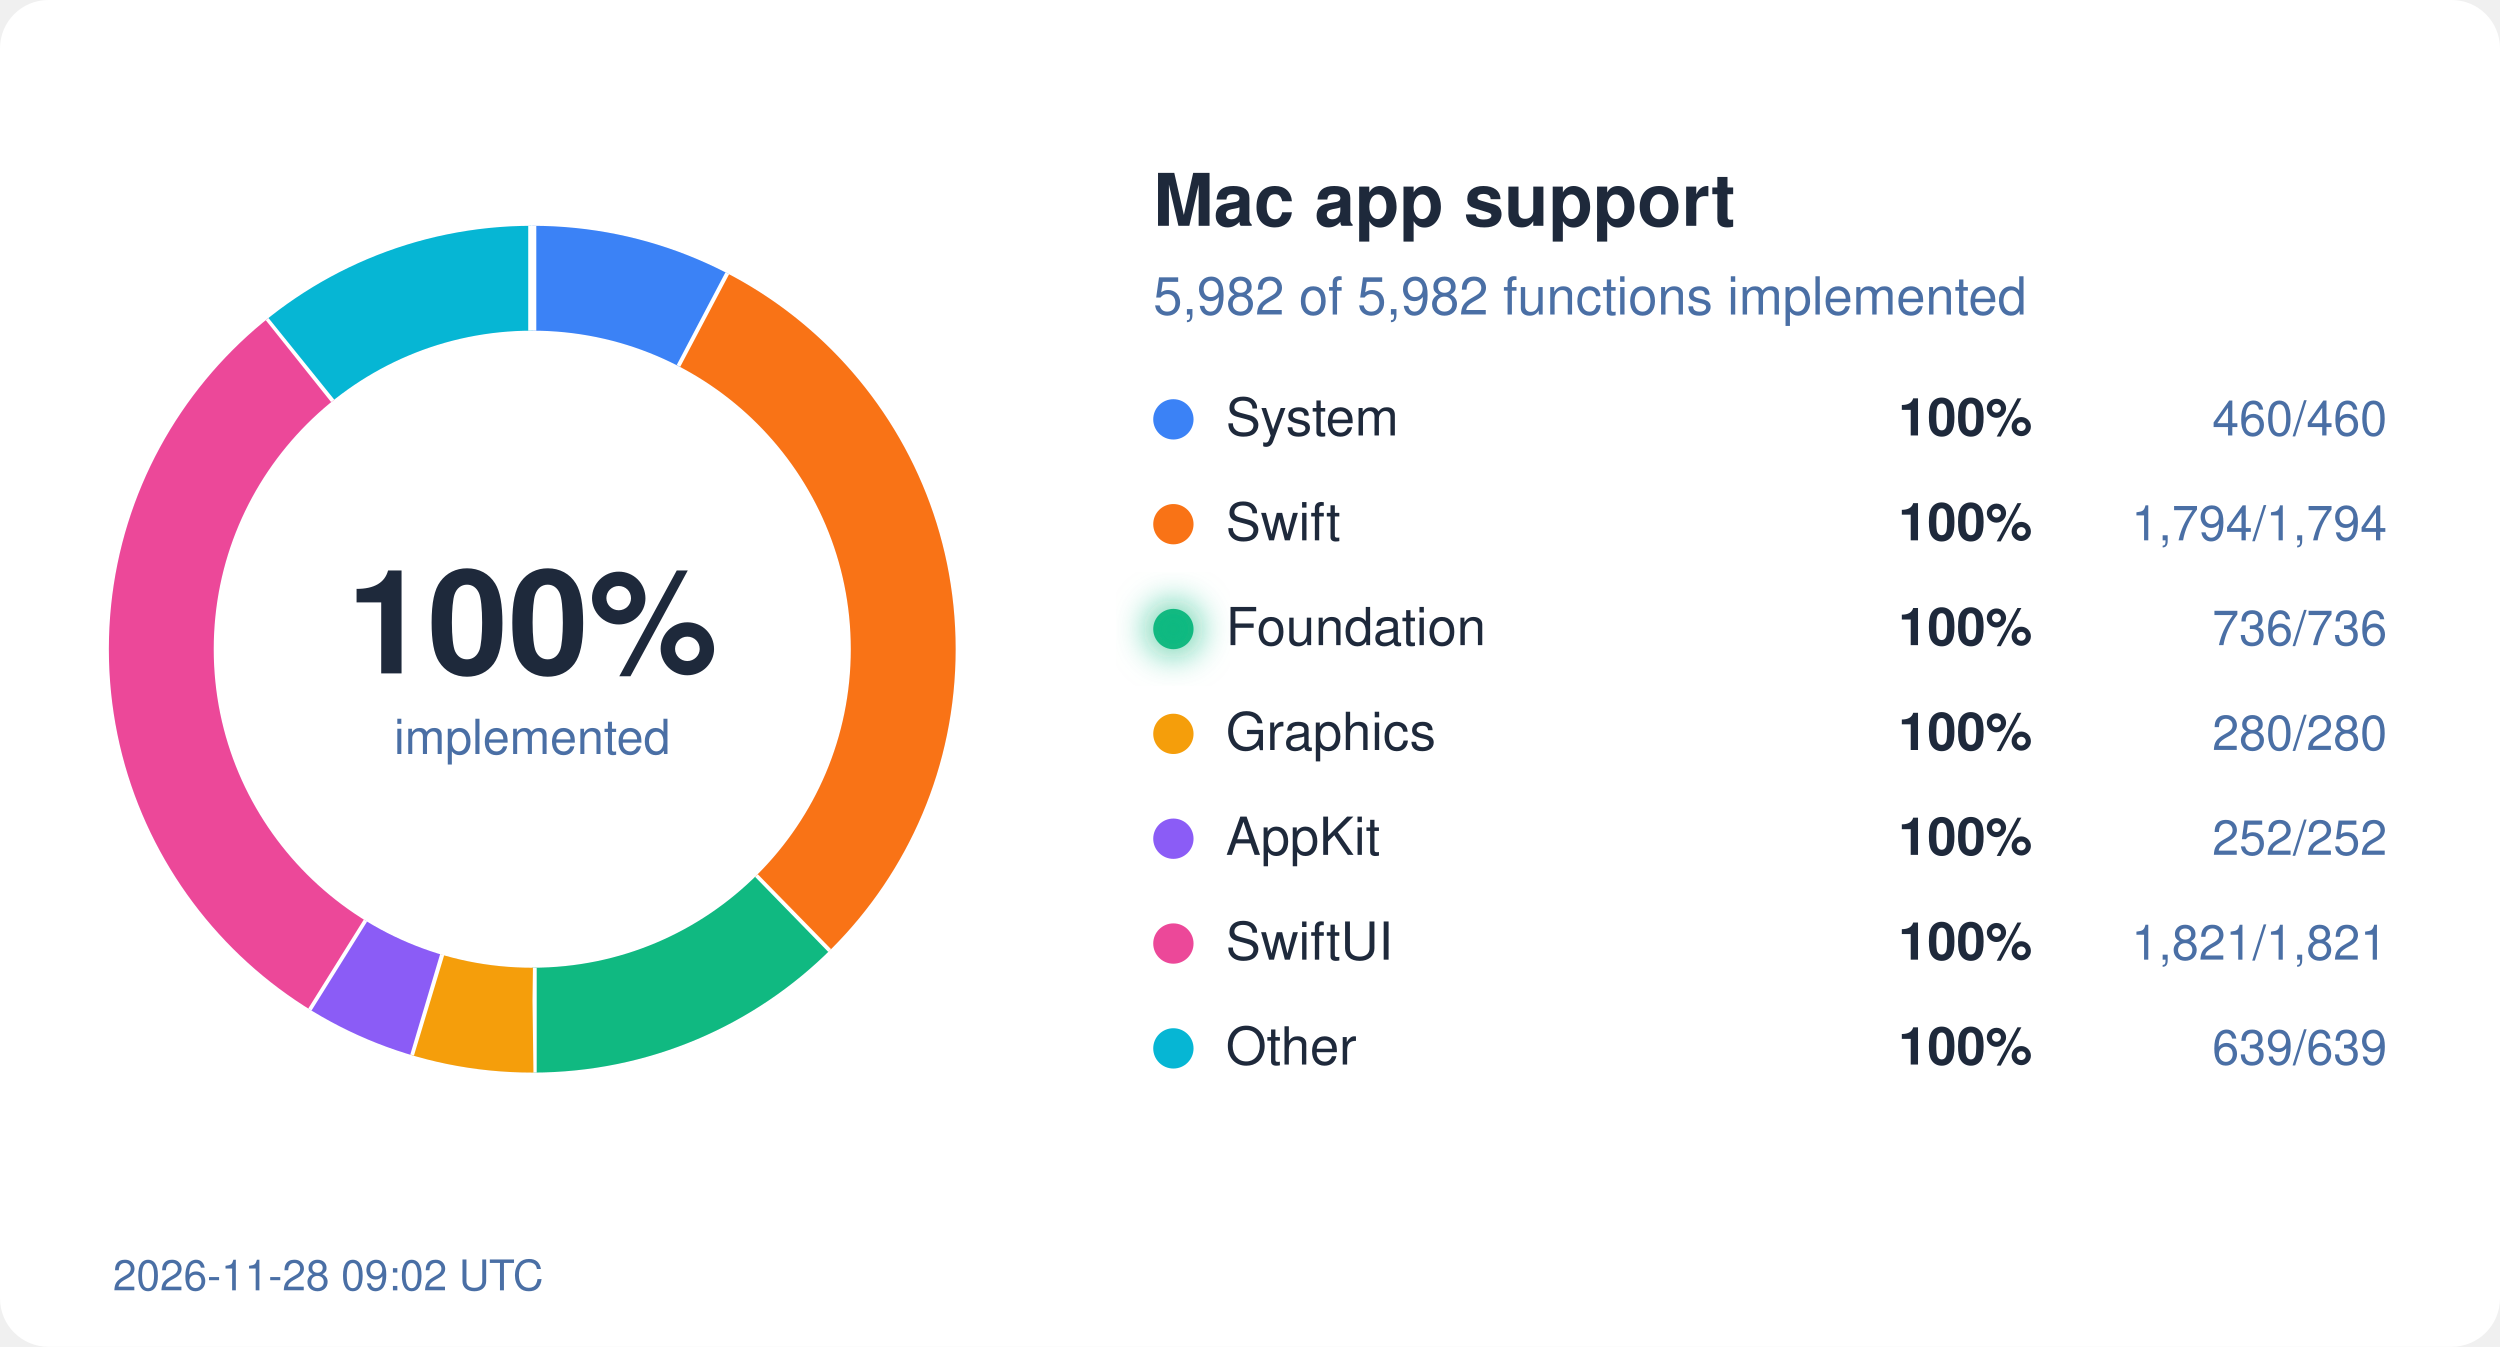
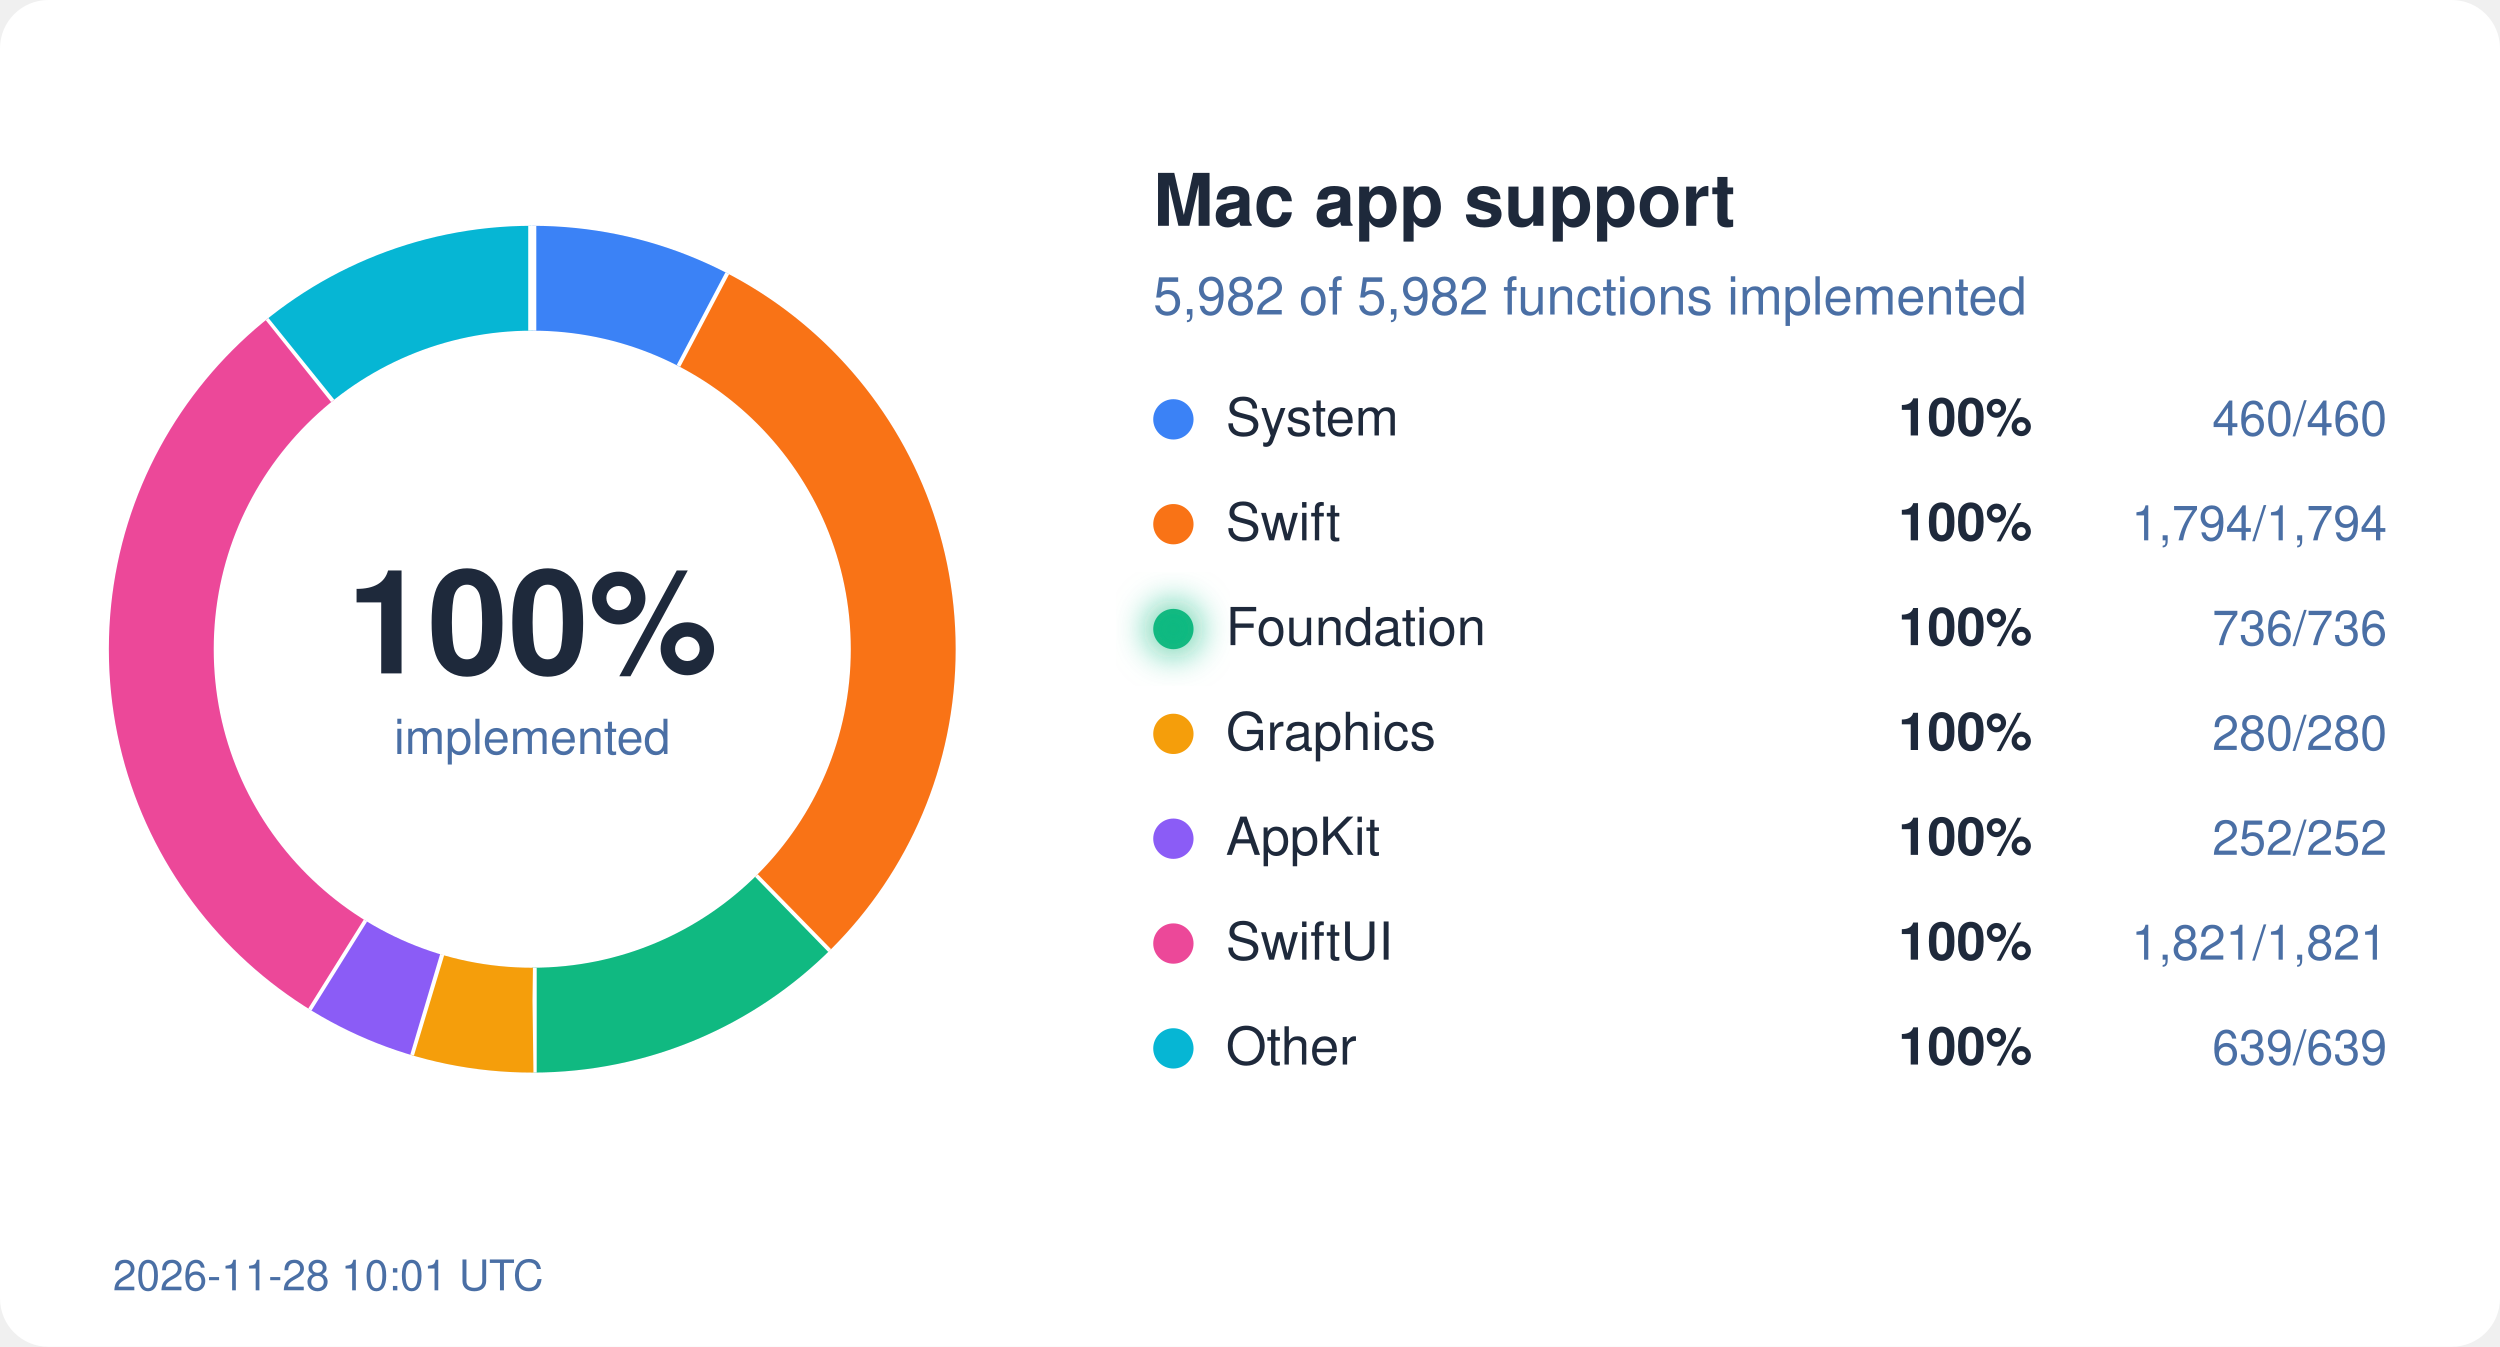
<svg xmlns="http://www.w3.org/2000/svg" width="620" height="334" viewBox="0 0 620 334">
  <style>
  text { font-family: system-ui, -apple-system, "Segoe UI", Helvetica, Arial, sans-serif; }
  .bg { fill: #ffffff; } .ink { fill: #1e293b; } .mute { fill: #4a6fa5; }
  .track { stroke: #eef2ff; } .gap { stroke: #ffffff; }
  .s-System { stroke: #3b82f6; } .f-System { fill: #3b82f6; }
  .s-Swift { stroke: #f97316; } .f-Swift { fill: #f97316; }
  .s-Foundation { stroke: #10b981; } .f-Foundation { fill: #10b981; }
  .s-Graphics { stroke: #f59e0b; } .f-Graphics { fill: #f59e0b; }
  .s-AppKit { stroke: #8b5cf6; } .f-AppKit { fill: #8b5cf6; }
  .s-SwiftUI { stroke: #ec4899; } .f-SwiftUI { fill: #ec4899; }
  .s-Other { stroke: #06b6d4; } .f-Other { fill: #06b6d4; }
  @media (prefers-color-scheme: dark) {
    .bg { fill: #0d1117; } .ink { fill: #e6edf3; } .mute { fill: #8fb4e3; }
    .track { stroke: #12263f; } .gap { stroke: #0d1117; }
    .s-System { stroke: #60a5fa; } .f-System { fill: #60a5fa; }
    .s-Swift { stroke: #fb923c; } .f-Swift { fill: #fb923c; }
    .s-Foundation { stroke: #34d399; } .f-Foundation { fill: #34d399; }
    .s-Graphics { stroke: #fbbf24; } .f-Graphics { fill: #fbbf24; }
    .s-AppKit { stroke: #a78bfa; } .f-AppKit { fill: #a78bfa; }
    .s-SwiftUI { stroke: #f472b6; } .f-SwiftUI { fill: #f472b6; }
    .s-Other { stroke: #22d3ee; } .f-Other { fill: #22d3ee; }
  }
</style>
  <defs>
    <filter id="glow" x="-50%" y="-50%" width="200%" height="200%">
      <feGaussianBlur stdDeviation="4" />
    </filter>
  </defs>
  <rect width="620" height="334" rx="12" class="bg" />
  <circle cx="132" cy="161" r="92" fill="none" class="track" stroke-width="26" />
  <circle cx="132" cy="161" r="92" fill="none" class="s-System" stroke-width="26" stroke-dasharray="44.45 578.05" stroke-dashoffset="-0.00" transform="rotate(-90 132 161)" />
  <line x1="168.7" y1="91.0" x2="180.8" y2="68.0" class="gap" stroke-width="2" />
  <circle cx="132" cy="161" r="92" fill="none" class="s-Swift" stroke-width="26" stroke-dasharray="173.36 578.05" stroke-dashoffset="-44.45" transform="rotate(-90 132 161)" />
  <line x1="187.2" y1="217.5" x2="205.4" y2="236.1" class="gap" stroke-width="2" />
  <circle cx="132" cy="161" r="92" fill="none" class="s-Foundation" stroke-width="26" stroke-dasharray="71.12 578.05" stroke-dashoffset="-217.81" transform="rotate(-90 132 161)" />
  <line x1="132.1" y1="240.0" x2="132.1" y2="266.0" class="gap" stroke-width="2" />
  <circle cx="132" cy="161" r="92" fill="none" class="s-Graphics" stroke-width="26" stroke-dasharray="27.06 578.05" stroke-dashoffset="-288.93" transform="rotate(-90 132 161)" />
  <line x1="109.2" y1="236.6" x2="101.7" y2="261.5" class="gap" stroke-width="2" />
  <circle cx="132" cy="161" r="92" fill="none" class="s-AppKit" stroke-width="26" stroke-dasharray="24.35 578.05" stroke-dashoffset="-315.99" transform="rotate(-90 132 161)" />
  <line x1="90.2" y1="228.0" x2="76.4" y2="250.1" class="gap" stroke-width="2" />
  <circle cx="132" cy="161" r="92" fill="none" class="s-SwiftUI" stroke-width="26" stroke-dasharray="175.97 578.05" stroke-dashoffset="-340.34" transform="rotate(-90 132 161)" />
  <line x1="82.9" y1="99.1" x2="66.7" y2="78.8" class="gap" stroke-width="2" />
  <circle cx="132" cy="161" r="92" fill="none" class="s-Other" stroke-width="26" stroke-dasharray="61.75 578.05" stroke-dashoffset="-516.31" transform="rotate(-90 132 161)" />
  <line x1="132.0" y1="82.0" x2="132.0" y2="56.0" class="gap" stroke-width="2" />
  <text x="132" y="167" text-anchor="middle" class="ink" font-size="36" font-weight="700">100%</text>
  <text x="132" y="187" text-anchor="middle" class="mute" font-size="12">implemented</text>
  <text x="286" y="56" class="ink" font-size="18" font-weight="600">Mac app support</text>
  <text x="286" y="78" class="mute" font-size="13">5,982 of 5,982 functions implemented</text>
  <circle cx="291" cy="104" r="5" class="f-System" />
  <text x="304" y="108" class="ink" font-size="13">System</text>
  <text x="504" y="108" class="ink" font-size="13" font-weight="600" text-anchor="end">100%</text>
  <text x="592" y="108" class="mute" font-size="12" text-anchor="end">460/460</text>
  <circle cx="291" cy="130" r="5" class="f-Swift" />
  <text x="304" y="134" class="ink" font-size="13">Swift</text>
  <text x="504" y="134" class="ink" font-size="13" font-weight="600" text-anchor="end">100%</text>
  <text x="592" y="134" class="mute" font-size="12" text-anchor="end">1,794/1,794</text>
  <circle cx="291" cy="156" r="5" class="f-Foundation" />
  <text x="304" y="160" class="ink" font-size="13">Foundation</text>
  <circle cx="291" cy="156" r="7" class="f-Foundation" filter="url(#glow)" opacity="0.6" />
  <text x="504" y="160" class="ink" font-size="13" font-weight="600" text-anchor="end">100%</text>
  <text x="592" y="160" class="mute" font-size="12" text-anchor="end">736/736</text>
  <circle cx="291" cy="182" r="5" class="f-Graphics" />
  <text x="304" y="186" class="ink" font-size="13">Graphics</text>
  <text x="504" y="186" class="ink" font-size="13" font-weight="600" text-anchor="end">100%</text>
  <text x="592" y="186" class="mute" font-size="12" text-anchor="end">280/280</text>
  <circle cx="291" cy="208" r="5" class="f-AppKit" />
  <text x="304" y="212" class="ink" font-size="13">AppKit</text>
  <text x="504" y="212" class="ink" font-size="13" font-weight="600" text-anchor="end">100%</text>
  <text x="592" y="212" class="mute" font-size="12" text-anchor="end">252/252</text>
  <circle cx="291" cy="234" r="5" class="f-SwiftUI" />
  <text x="304" y="238" class="ink" font-size="13">SwiftUI</text>
  <text x="504" y="238" class="ink" font-size="13" font-weight="600" text-anchor="end">100%</text>
  <text x="592" y="238" class="mute" font-size="12" text-anchor="end">1,821/1,821</text>
  <circle cx="291" cy="260" r="5" class="f-Other" />
  <text x="304" y="264" class="ink" font-size="13">Other</text>
  <text x="504" y="264" class="ink" font-size="13" font-weight="600" text-anchor="end">100%</text>
  <text x="592" y="264" class="mute" font-size="12" text-anchor="end">639/639</text>
-   <text x="28" y="320" class="mute" font-size="10.5">2026-11-28 09:02 UTC</text>
+   <text x="28" y="320" class="mute" font-size="10.5">2026-11-28 10:01 UTC</text>
</svg>
